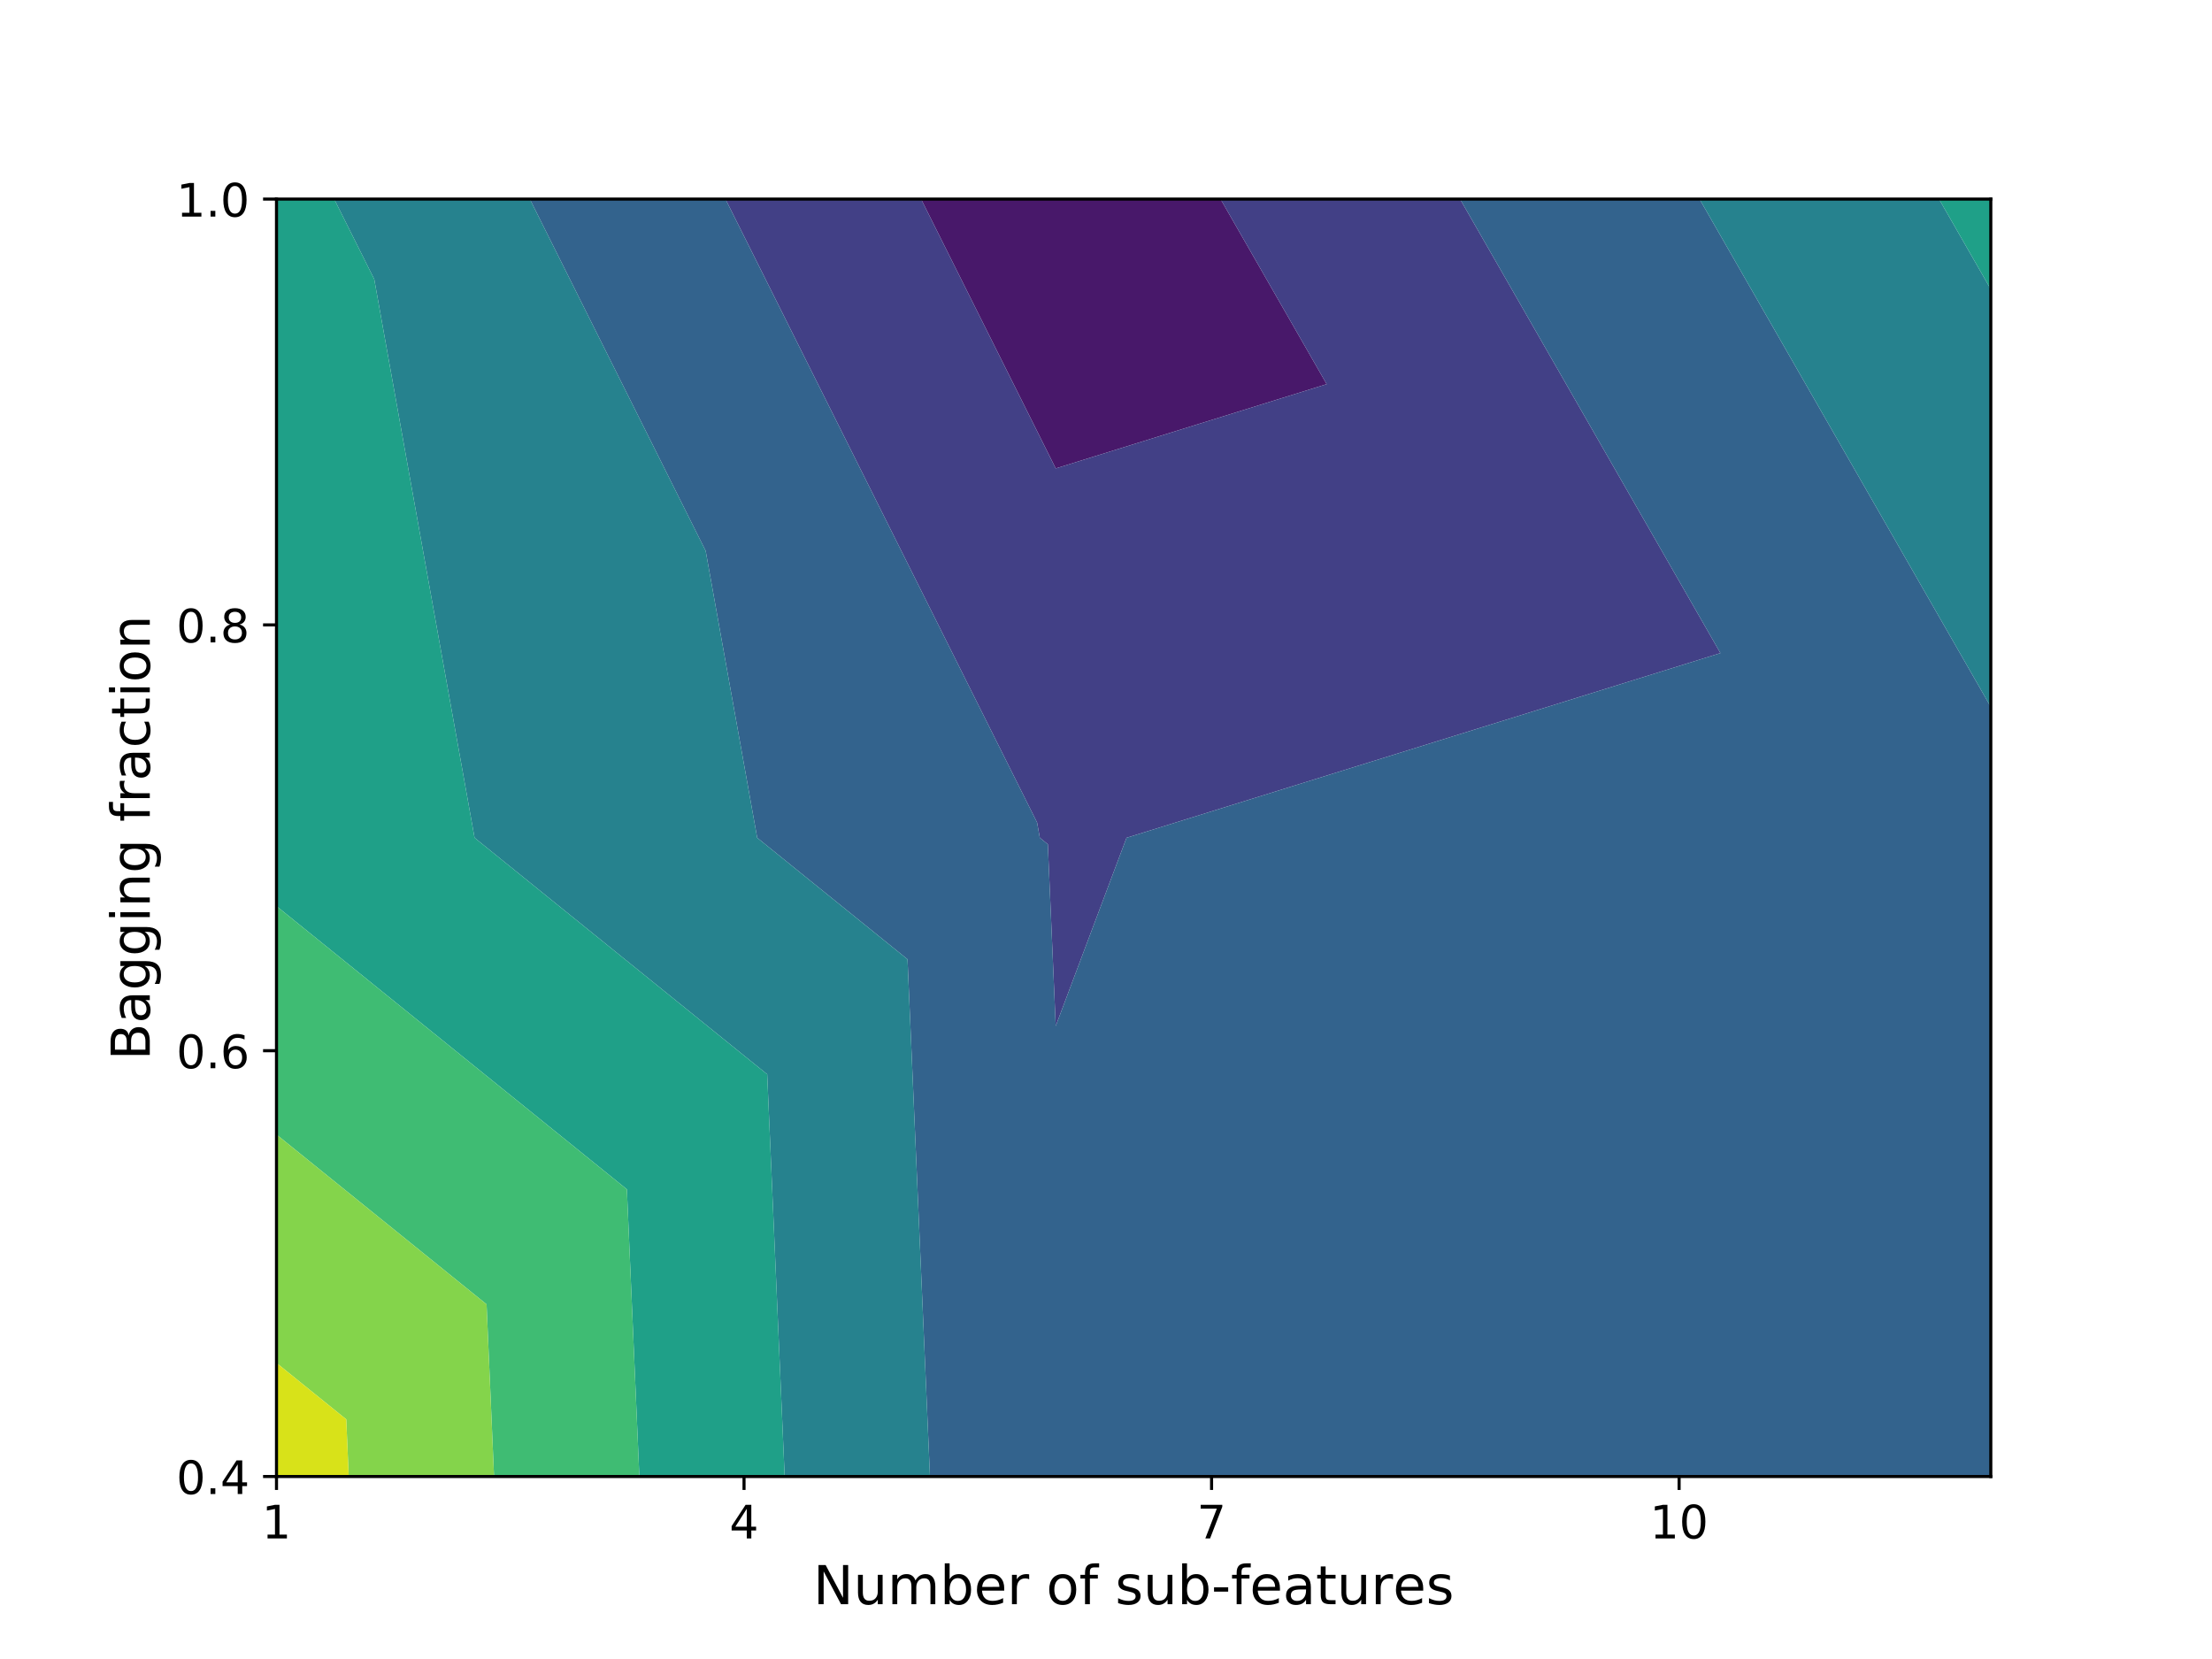
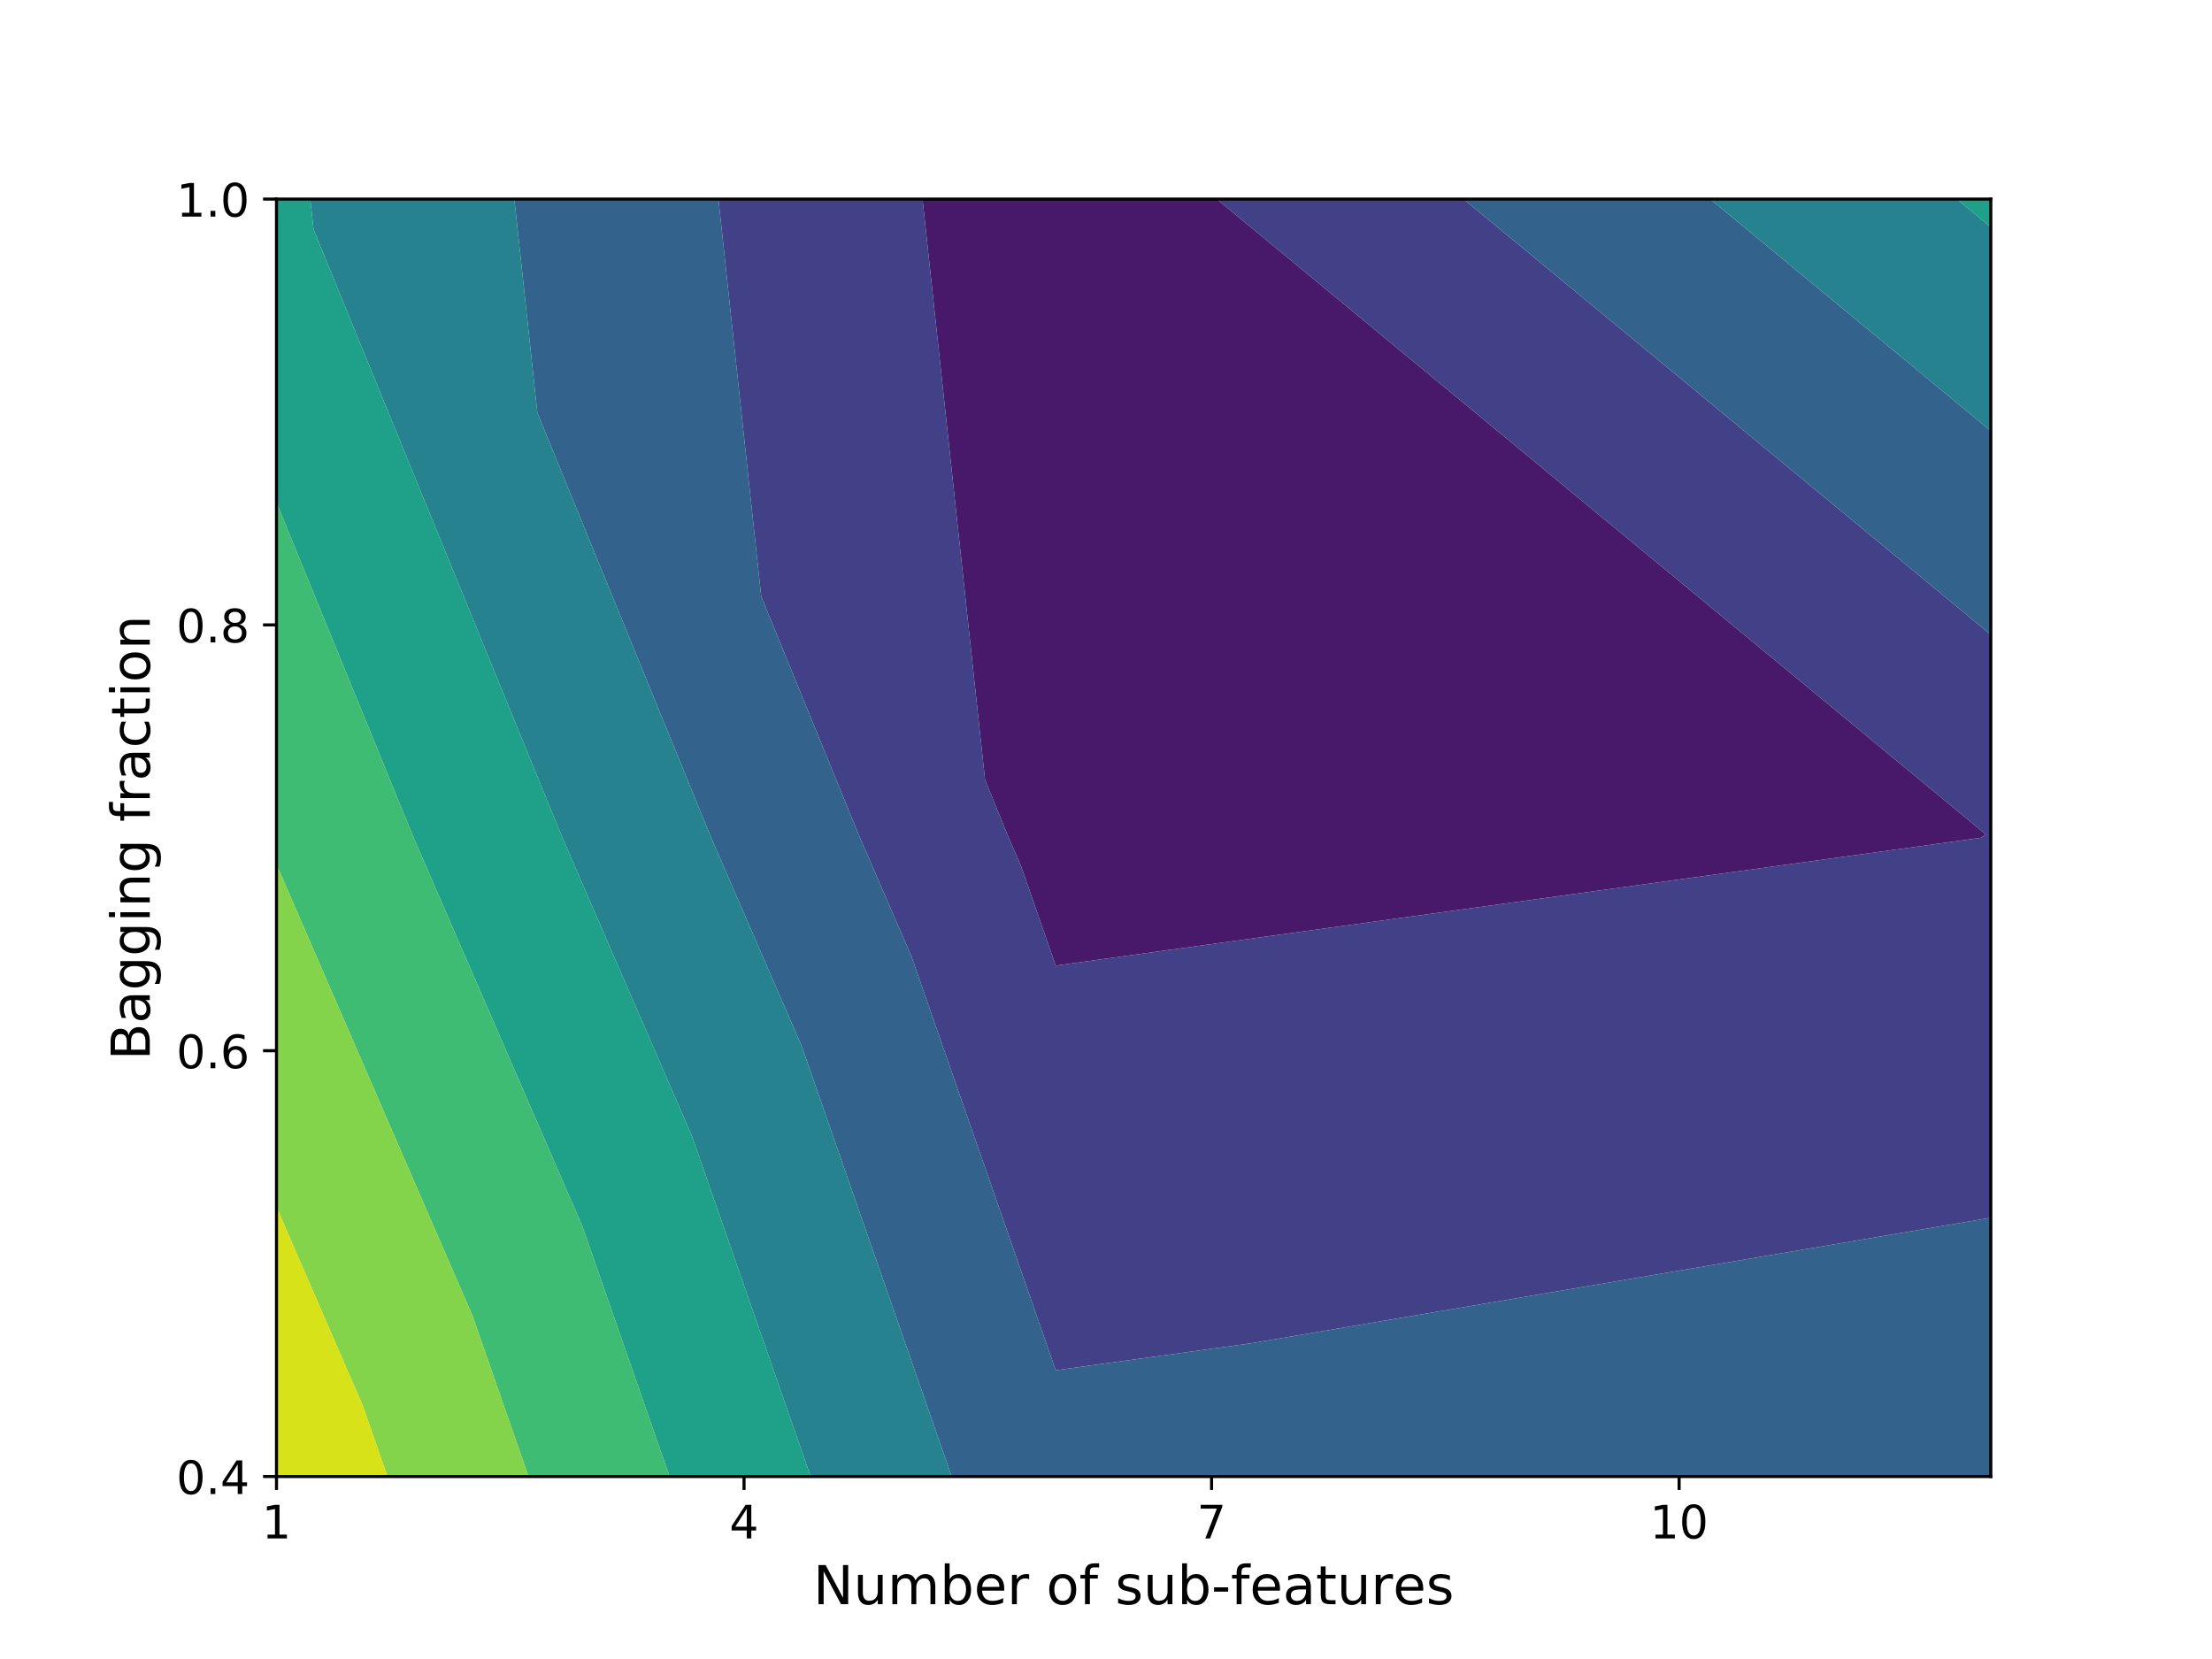
<svg xmlns="http://www.w3.org/2000/svg" xmlns:xlink="http://www.w3.org/1999/xlink" height="432pt" version="1.1" viewBox="0 0 576 432" width="576pt">
  <defs>
    <style type="text/css">
*{stroke-linecap:butt;stroke-linejoin:round;}
  </style>
  </defs>
  <g id="figure_1">
    <g id="patch_1">
      <path d="M 0 432  L 576 432  L 576 0  L 0 0  z " style="fill:#ffffff;" />
    </g>
    <g id="axes_1">
      <g id="patch_2">
        <path d="M 72 384.48  L 518.4 384.48  L 518.4 51.84  L 72 51.84  z " style="fill:#ffffff;" />
      </g>
      <g id="PathCollection_1">
-         <path clip-path="url(#pc23338e047)" d="M 239.852 51.84  L 274.909 121.976  L 345.466 100.035  L 317.826 51.84  L 274.909 51.84  " style="fill:#48186a;" />
+         <path clip-path="url(#pfad58e0f70)" d="M 240.217 51.84  L 256.502 203.072  L 262.675 218.16  L 265.886 225.556  L 274.909 251.439  L 515.774 218.16  L 517.123 217.288  L 316.847 51.84  L 274.909 51.84  " style="fill:#48186a;" />
      </g>
      <g id="PathCollection_2">
-         <path clip-path="url(#pc23338e047)" d="M 188.91 51.84  L 270.054 214.181  L 270.769 218.16  L 272.854 219.845  L 274.909 267.177  L 293.345 218.16  L 447.995 170.069  L 380.191 51.84  L 317.826 51.84  L 345.466 100.035  L 274.909 121.976  L 239.852 51.84  " style="fill:#424086;" />
+         <path clip-path="url(#pfad58e0f70)" d="M 187.076 51.84  L 198.216 155.296  L 223.935 218.16  L 237.316 248.974  L 274.909 356.816  L 325.677 349.802  L 518.4 317.094  L 518.4 218.16  L 518.4 165.275  L 381.086 51.84  L 316.847 51.84  L 517.123 217.288  L 515.774 218.16  L 274.909 251.439  L 265.886 225.556  L 262.675 218.16  L 256.502 203.072  L 240.217 51.84  " style="fill:#424086;" />
      </g>
      <g id="PathCollection_3">
-         <path clip-path="url(#pc23338e047)" d="M 137.967 51.84  L 183.754 143.442  L 197.174 218.16  L 236.315 249.794  L 242.164 384.48  L 274.909 384.48  L 518.4 384.48  L 518.4 218.16  L 518.4 184.089  L 442.555 51.84  L 380.191 51.84  L 447.995 170.069  L 293.345 218.16  L 274.909 267.177  L 272.854 219.845  L 270.769 218.16  L 270.054 214.181  L 188.91 51.84  " style="fill:#33638d;" />
+         <path clip-path="url(#pfad58e0f70)" d="M 133.934 51.84  L 139.93 107.521  L 185.196 218.16  L 208.747 272.392  L 247.819 384.48  L 274.909 384.48  L 518.4 384.48  L 518.4 317.094  L 325.677 349.802  L 274.909 356.816  L 237.316 248.974  L 223.935 218.16  L 198.216 155.296  L 187.076 51.84  M 518.4 112.207  L 445.325 51.84  L 381.086 51.84  L 518.4 165.275  " style="fill:#33638d;" />
      </g>
      <g id="PathCollection_4">
-         <path clip-path="url(#pc23338e047)" d="M 87.025 51.84  L 97.453 72.703  L 123.578 218.16  L 199.777 279.744  L 204.325 384.48  L 242.164 384.48  L 236.315 249.794  L 197.174 218.16  L 183.754 143.442  L 137.967 51.84  M 518.4 75.345  L 504.92 51.84  L 442.555 51.84  L 518.4 184.089  " style="fill:#26828e;" />
+         <path clip-path="url(#pfad58e0f70)" d="M 80.793 51.84  L 81.645 59.745  L 146.457 218.16  L 180.177 295.81  L 211.086 384.48  L 247.819 384.48  L 208.747 272.392  L 185.196 218.16  L 139.93 107.521  L 133.934 51.84  M 518.4 59.139  L 509.565 51.84  L 445.325 51.84  L 518.4 112.207  " style="fill:#26828e;" />
      </g>
      <g id="PathCollection_5">
-         <path clip-path="url(#pc23338e047)" d="M 72 235.954  L 163.239 309.693  L 166.487 384.48  L 204.325 384.48  L 199.777 279.744  L 123.578 218.16  L 97.453 72.703  L 87.025 51.84  L 72 51.84  L 72 218.16  M 504.92 51.84  L 518.4 75.345  L 518.4 51.84  " style="fill:#1fa088;" />
+         <path clip-path="url(#pfad58e0f70)" d="M 72 130.859  L 107.718 218.16  L 151.607 319.228  L 174.353 384.48  L 211.086 384.48  L 180.177 295.81  L 146.457 218.16  L 81.645 59.745  L 80.793 51.84  L 72 51.84  M 509.565 51.84  L 518.4 59.139  L 518.4 51.84  " style="fill:#1fa088;" />
      </g>
      <g id="PathCollection_6">
-         <path clip-path="url(#pc23338e047)" d="M 72 295.434  L 126.701 339.643  L 128.648 384.48  L 166.487 384.48  L 163.239 309.693  L 72 235.954  " style="fill:#3fbc73;" />
+         <path clip-path="url(#pfad58e0f70)" d="M 72 225.119  L 123.037 342.646  L 137.62 384.48  L 174.353 384.48  L 151.607 319.228  L 107.718 218.16  L 72 130.859  L 72 218.16  " style="fill:#3fbc73;" />
      </g>
      <g id="PathCollection_7">
-         <path clip-path="url(#pc23338e047)" d="M 72 354.914  L 90.162 369.593  L 90.809 384.48  L 128.648 384.48  L 126.701 339.643  L 72 295.434  " style="fill:#84d44b;" />
+         <path clip-path="url(#pfad58e0f70)" d="M 72 314.327  L 94.467 366.064  L 100.887 384.48  L 137.62 384.48  L 123.037 342.646  L 72 225.119  " style="fill:#84d44b;" />
      </g>
      <g id="PathCollection_8">
-         <path clip-path="url(#pc23338e047)" d="M 90.809 384.48  L 90.162 369.593  L 72 354.914  L 72 384.48  " style="fill:#d8e219;" />
+         <path clip-path="url(#pfad58e0f70)" d="M 100.887 384.48  L 94.467 366.064  L 72 314.327  L 72 384.48  " style="fill:#d8e219;" />
      </g>
      <g id="matplotlib.axis_1">
        <g id="xtick_1">
          <g id="line2d_1">
            <defs>
-               <path d="M 0 0  L 0 3.5  " id="m977cc8b69b" style="stroke:#000000;stroke-width:0.8;" />
-             </defs>
-             <g>
-               <use style="stroke:#000000;stroke-width:0.8;" x="72" xlink:href="#m977cc8b69b" y="384.48" />
+               <path d="M 0 0  L 0 3.5  " id="m5ed53e6f72" style="stroke:#000000;stroke-width:0.8;" />
+             </defs>
+             <g>
+               <use style="stroke:#000000;stroke-width:0.8;" x="72" xlink:href="#m5ed53e6f72" y="384.48" />
            </g>
          </g>
          <g id="text_1">
            <defs>
              <path d="M 12.406 8.297  L 28.516 8.297  L 28.516 63.922  L 10.984 60.406  L 10.984 69.391  L 28.422 72.906  L 38.281 72.906  L 38.281 8.297  L 54.391 8.297  L 54.391 0  L 12.406 0  z " id="DejaVuSans-49" />
            </defs>
            <g transform="translate(68.1825 400.5981)scale(0.12 -0.12)">
              <use xlink:href="#DejaVuSans-49" />
            </g>
          </g>
        </g>
        <g id="xtick_2">
          <g id="line2d_2">
            <g>
-               <use style="stroke:#000000;stroke-width:0.8;" x="193.745" xlink:href="#m977cc8b69b" y="384.48" />
+               <use style="stroke:#000000;stroke-width:0.8;" x="193.745" xlink:href="#m5ed53e6f72" y="384.48" />
            </g>
          </g>
          <g id="text_2">
            <defs>
              <path d="M 37.797 64.312  L 12.891 25.391  L 37.797 25.391  z M 35.203 72.906  L 47.609 72.906  L 47.609 25.391  L 58.016 25.391  L 58.016 17.188  L 47.609 17.188  L 47.609 0  L 37.797 0  L 37.797 17.188  L 4.891 17.188  L 4.891 26.703  z " id="DejaVuSans-52" />
            </defs>
            <g transform="translate(189.928 400.5981)scale(0.12 -0.12)">
              <use xlink:href="#DejaVuSans-52" />
            </g>
          </g>
        </g>
        <g id="xtick_3">
          <g id="line2d_3">
            <g>
-               <use style="stroke:#000000;stroke-width:0.8;" x="315.491" xlink:href="#m977cc8b69b" y="384.48" />
+               <use style="stroke:#000000;stroke-width:0.8;" x="315.491" xlink:href="#m5ed53e6f72" y="384.48" />
            </g>
          </g>
          <g id="text_3">
            <defs>
              <path d="M 8.203 72.906  L 55.078 72.906  L 55.078 68.703  L 28.609 0  L 18.312 0  L 43.219 64.594  L 8.203 64.594  z " id="DejaVuSans-55" />
            </defs>
            <g transform="translate(311.6734 400.5981)scale(0.12 -0.12)">
              <use xlink:href="#DejaVuSans-55" />
            </g>
          </g>
        </g>
        <g id="xtick_4">
          <g id="line2d_4">
            <g>
-               <use style="stroke:#000000;stroke-width:0.8;" x="437.236" xlink:href="#m977cc8b69b" y="384.48" />
+               <use style="stroke:#000000;stroke-width:0.8;" x="437.236" xlink:href="#m5ed53e6f72" y="384.48" />
            </g>
          </g>
          <g id="text_4">
            <defs>
              <path d="M 31.781 66.406  Q 24.172 66.406 20.328 58.906  Q 16.5 51.422 16.5 36.375  Q 16.5 21.391 20.328 13.891  Q 24.172 6.391 31.781 6.391  Q 39.453 6.391 43.281 13.891  Q 47.125 21.391 47.125 36.375  Q 47.125 51.422 43.281 58.906  Q 39.453 66.406 31.781 66.406  z M 31.781 74.219  Q 44.047 74.219 50.516 64.516  Q 56.984 54.828 56.984 36.375  Q 56.984 17.969 50.516 8.266  Q 44.047 -1.422 31.781 -1.422  Q 19.531 -1.422 13.062 8.266  Q 6.594 17.969 6.594 36.375  Q 6.594 54.828 13.062 64.516  Q 19.531 74.219 31.781 74.219  z " id="DejaVuSans-48" />
            </defs>
            <g transform="translate(429.6014 400.5981)scale(0.12 -0.12)">
              <use xlink:href="#DejaVuSans-49" />
              <use x="63.623" xlink:href="#DejaVuSans-48" />
            </g>
          </g>
        </g>
        <g id="text_5">
          <defs>
            <path d="M 9.812 72.906  L 23.094 72.906  L 55.422 11.922  L 55.422 72.906  L 64.984 72.906  L 64.984 0  L 51.703 0  L 19.391 60.984  L 19.391 0  L 9.812 0  z " id="DejaVuSans-78" />
            <path d="M 8.5 21.578  L 8.5 54.688  L 17.484 54.688  L 17.484 21.922  Q 17.484 14.156 20.5 10.266  Q 23.531 6.391 29.594 6.391  Q 36.859 6.391 41.078 11.031  Q 45.312 15.672 45.312 23.688  L 45.312 54.688  L 54.297 54.688  L 54.297 0  L 45.312 0  L 45.312 8.406  Q 42.047 3.422 37.719 1  Q 33.406 -1.422 27.688 -1.422  Q 18.266 -1.422 13.375 4.438  Q 8.5 10.297 8.5 21.578  z M 31.109 56  z " id="DejaVuSans-117" />
            <path d="M 52 44.188  Q 55.375 50.25 60.062 53.125  Q 64.75 56 71.094 56  Q 79.641 56 84.281 50.016  Q 88.922 44.047 88.922 33.016  L 88.922 0  L 79.891 0  L 79.891 32.719  Q 79.891 40.578 77.094 44.375  Q 74.312 48.188 68.609 48.188  Q 61.625 48.188 57.562 43.547  Q 53.516 38.922 53.516 30.906  L 53.516 0  L 44.484 0  L 44.484 32.719  Q 44.484 40.625 41.703 44.406  Q 38.922 48.188 33.109 48.188  Q 26.219 48.188 22.156 43.531  Q 18.109 38.875 18.109 30.906  L 18.109 0  L 9.078 0  L 9.078 54.688  L 18.109 54.688  L 18.109 46.188  Q 21.188 51.219 25.484 53.609  Q 29.781 56 35.688 56  Q 41.656 56 45.828 52.969  Q 50 49.953 52 44.188  z " id="DejaVuSans-109" />
            <path d="M 48.688 27.297  Q 48.688 37.203 44.609 42.844  Q 40.531 48.484 33.406 48.484  Q 26.266 48.484 22.188 42.844  Q 18.109 37.203 18.109 27.297  Q 18.109 17.391 22.188 11.75  Q 26.266 6.109 33.406 6.109  Q 40.531 6.109 44.609 11.75  Q 48.688 17.391 48.688 27.297  z M 18.109 46.391  Q 20.953 51.266 25.266 53.625  Q 29.594 56 35.594 56  Q 45.562 56 51.781 48.094  Q 58.016 40.188 58.016 27.297  Q 58.016 14.406 51.781 6.484  Q 45.562 -1.422 35.594 -1.422  Q 29.594 -1.422 25.266 0.953  Q 20.953 3.328 18.109 8.203  L 18.109 0  L 9.078 0  L 9.078 75.984  L 18.109 75.984  z " id="DejaVuSans-98" />
            <path d="M 56.203 29.594  L 56.203 25.203  L 14.891 25.203  Q 15.484 15.922 20.484 11.062  Q 25.484 6.203 34.422 6.203  Q 39.594 6.203 44.453 7.469  Q 49.312 8.734 54.109 11.281  L 54.109 2.781  Q 49.266 0.734 44.188 -0.344  Q 39.109 -1.422 33.891 -1.422  Q 20.797 -1.422 13.156 6.188  Q 5.516 13.812 5.516 26.812  Q 5.516 40.234 12.766 48.109  Q 20.016 56 32.328 56  Q 43.359 56 49.781 48.891  Q 56.203 41.797 56.203 29.594  z M 47.219 32.234  Q 47.125 39.594 43.094 43.984  Q 39.062 48.391 32.422 48.391  Q 24.906 48.391 20.391 44.141  Q 15.875 39.891 15.188 32.172  z " id="DejaVuSans-101" />
            <path d="M 41.109 46.297  Q 39.594 47.172 37.812 47.578  Q 36.031 48 33.891 48  Q 26.266 48 22.188 43.047  Q 18.109 38.094 18.109 28.812  L 18.109 0  L 9.078 0  L 9.078 54.688  L 18.109 54.688  L 18.109 46.188  Q 20.953 51.172 25.484 53.578  Q 30.031 56 36.531 56  Q 37.453 56 38.578 55.875  Q 39.703 55.766 41.062 55.516  z " id="DejaVuSans-114" />
            <path id="DejaVuSans-32" />
            <path d="M 30.609 48.391  Q 23.391 48.391 19.188 42.75  Q 14.984 37.109 14.984 27.297  Q 14.984 17.484 19.156 11.844  Q 23.344 6.203 30.609 6.203  Q 37.797 6.203 41.984 11.859  Q 46.188 17.531 46.188 27.297  Q 46.188 37.016 41.984 42.703  Q 37.797 48.391 30.609 48.391  z M 30.609 56  Q 42.328 56 49.016 48.375  Q 55.719 40.766 55.719 27.297  Q 55.719 13.875 49.016 6.219  Q 42.328 -1.422 30.609 -1.422  Q 18.844 -1.422 12.172 6.219  Q 5.516 13.875 5.516 27.297  Q 5.516 40.766 12.172 48.375  Q 18.844 56 30.609 56  z " id="DejaVuSans-111" />
            <path d="M 37.109 75.984  L 37.109 68.5  L 28.516 68.5  Q 23.688 68.5 21.797 66.547  Q 19.922 64.594 19.922 59.516  L 19.922 54.688  L 34.719 54.688  L 34.719 47.703  L 19.922 47.703  L 19.922 0  L 10.891 0  L 10.891 47.703  L 2.297 47.703  L 2.297 54.688  L 10.891 54.688  L 10.891 58.5  Q 10.891 67.625 15.141 71.797  Q 19.391 75.984 28.609 75.984  z " id="DejaVuSans-102" />
            <path d="M 44.281 53.078  L 44.281 44.578  Q 40.484 46.531 36.375 47.5  Q 32.281 48.484 27.875 48.484  Q 21.188 48.484 17.844 46.438  Q 14.5 44.391 14.5 40.281  Q 14.5 37.156 16.891 35.375  Q 19.281 33.594 26.516 31.984  L 29.594 31.297  Q 39.156 29.25 43.188 25.516  Q 47.219 21.781 47.219 15.094  Q 47.219 7.469 41.188 3.016  Q 35.156 -1.422 24.609 -1.422  Q 20.219 -1.422 15.453 -0.562  Q 10.688 0.297 5.422 2  L 5.422 11.281  Q 10.406 8.688 15.234 7.391  Q 20.062 6.109 24.812 6.109  Q 31.156 6.109 34.562 8.281  Q 37.984 10.453 37.984 14.406  Q 37.984 18.062 35.516 20.016  Q 33.062 21.969 24.703 23.781  L 21.578 24.516  Q 13.234 26.266 9.516 29.906  Q 5.812 33.547 5.812 39.891  Q 5.812 47.609 11.281 51.797  Q 16.75 56 26.812 56  Q 31.781 56 36.172 55.266  Q 40.578 54.547 44.281 53.078  z " id="DejaVuSans-115" />
            <path d="M 4.891 31.391  L 31.203 31.391  L 31.203 23.391  L 4.891 23.391  z " id="DejaVuSans-45" />
            <path d="M 34.281 27.484  Q 23.391 27.484 19.188 25  Q 14.984 22.516 14.984 16.5  Q 14.984 11.719 18.141 8.906  Q 21.297 6.109 26.703 6.109  Q 34.188 6.109 38.703 11.406  Q 43.219 16.703 43.219 25.484  L 43.219 27.484  z M 52.203 31.203  L 52.203 0  L 43.219 0  L 43.219 8.297  Q 40.141 3.328 35.547 0.953  Q 30.953 -1.422 24.312 -1.422  Q 15.922 -1.422 10.953 3.297  Q 6 8.016 6 15.922  Q 6 25.141 12.172 29.828  Q 18.359 34.516 30.609 34.516  L 43.219 34.516  L 43.219 35.406  Q 43.219 41.609 39.141 45  Q 35.062 48.391 27.688 48.391  Q 23 48.391 18.547 47.266  Q 14.109 46.141 10.016 43.891  L 10.016 52.203  Q 14.938 54.109 19.578 55.047  Q 24.219 56 28.609 56  Q 40.484 56 46.344 49.844  Q 52.203 43.703 52.203 31.203  z " id="DejaVuSans-97" />
            <path d="M 18.312 70.219  L 18.312 54.688  L 36.812 54.688  L 36.812 47.703  L 18.312 47.703  L 18.312 18.016  Q 18.312 11.328 20.141 9.422  Q 21.969 7.516 27.594 7.516  L 36.812 7.516  L 36.812 0  L 27.594 0  Q 17.188 0 13.234 3.875  Q 9.281 7.766 9.281 18.016  L 9.281 47.703  L 2.688 47.703  L 2.688 54.688  L 9.281 54.688  L 9.281 70.219  z " id="DejaVuSans-116" />
          </defs>
          <g transform="translate(211.76 417.7316)scale(0.14 -0.14)">
            <use xlink:href="#DejaVuSans-78" />
            <use x="74.805" xlink:href="#DejaVuSans-117" />
            <use x="138.184" xlink:href="#DejaVuSans-109" />
            <use x="235.596" xlink:href="#DejaVuSans-98" />
            <use x="299.072" xlink:href="#DejaVuSans-101" />
            <use x="360.596" xlink:href="#DejaVuSans-114" />
            <use x="401.709" xlink:href="#DejaVuSans-32" />
            <use x="433.496" xlink:href="#DejaVuSans-111" />
            <use x="494.678" xlink:href="#DejaVuSans-102" />
            <use x="529.883" xlink:href="#DejaVuSans-32" />
            <use x="561.67" xlink:href="#DejaVuSans-115" />
            <use x="613.77" xlink:href="#DejaVuSans-117" />
            <use x="677.148" xlink:href="#DejaVuSans-98" />
            <use x="740.625" xlink:href="#DejaVuSans-45" />
            <use x="776.709" xlink:href="#DejaVuSans-102" />
            <use x="811.914" xlink:href="#DejaVuSans-101" />
            <use x="873.438" xlink:href="#DejaVuSans-97" />
            <use x="934.717" xlink:href="#DejaVuSans-116" />
            <use x="973.926" xlink:href="#DejaVuSans-117" />
            <use x="1037.305" xlink:href="#DejaVuSans-114" />
            <use x="1078.387" xlink:href="#DejaVuSans-101" />
            <use x="1139.91" xlink:href="#DejaVuSans-115" />
          </g>
        </g>
      </g>
      <g id="matplotlib.axis_2">
        <g id="ytick_1">
          <g id="line2d_5">
            <defs>
-               <path d="M 0 0  L -3.5 0  " id="mbe7f99bccb" style="stroke:#000000;stroke-width:0.8;" />
-             </defs>
-             <g>
-               <use style="stroke:#000000;stroke-width:0.8;" x="72" xlink:href="#mbe7f99bccb" y="384.48" />
+               <path d="M 0 0  L -3.5 0  " id="m5ed9804555" style="stroke:#000000;stroke-width:0.8;" />
+             </defs>
+             <g>
+               <use style="stroke:#000000;stroke-width:0.8;" x="72" xlink:href="#m5ed9804555" y="384.48" />
            </g>
          </g>
          <g id="text_6">
            <defs>
              <path d="M 10.688 12.406  L 21 12.406  L 21 0  L 10.688 0  z " id="DejaVuSans-46" />
            </defs>
            <g transform="translate(45.91625 389.0391)scale(0.12 -0.12)">
              <use xlink:href="#DejaVuSans-48" />
              <use x="63.623" xlink:href="#DejaVuSans-46" />
              <use x="95.41" xlink:href="#DejaVuSans-52" />
            </g>
          </g>
        </g>
        <g id="ytick_2">
          <g id="line2d_6">
            <g>
-               <use style="stroke:#000000;stroke-width:0.8;" x="72" xlink:href="#mbe7f99bccb" y="273.6" />
+               <use style="stroke:#000000;stroke-width:0.8;" x="72" xlink:href="#m5ed9804555" y="273.6" />
            </g>
          </g>
          <g id="text_7">
            <defs>
              <path d="M 33.016 40.375  Q 26.375 40.375 22.484 35.828  Q 18.609 31.297 18.609 23.391  Q 18.609 15.531 22.484 10.953  Q 26.375 6.391 33.016 6.391  Q 39.656 6.391 43.531 10.953  Q 47.406 15.531 47.406 23.391  Q 47.406 31.297 43.531 35.828  Q 39.656 40.375 33.016 40.375  z M 52.594 71.297  L 52.594 62.312  Q 48.875 64.062 45.094 64.984  Q 41.312 65.922 37.594 65.922  Q 27.828 65.922 22.672 59.328  Q 17.531 52.734 16.797 39.406  Q 19.672 43.656 24.016 45.922  Q 28.375 48.188 33.594 48.188  Q 44.578 48.188 50.953 41.516  Q 57.328 34.859 57.328 23.391  Q 57.328 12.156 50.688 5.359  Q 44.047 -1.422 33.016 -1.422  Q 20.359 -1.422 13.672 8.266  Q 6.984 17.969 6.984 36.375  Q 6.984 53.656 15.188 63.938  Q 23.391 74.219 37.203 74.219  Q 40.922 74.219 44.703 73.484  Q 48.484 72.75 52.594 71.297  z " id="DejaVuSans-54" />
            </defs>
            <g transform="translate(45.91625 278.1591)scale(0.12 -0.12)">
              <use xlink:href="#DejaVuSans-48" />
              <use x="63.623" xlink:href="#DejaVuSans-46" />
              <use x="95.41" xlink:href="#DejaVuSans-54" />
            </g>
          </g>
        </g>
        <g id="ytick_3">
          <g id="line2d_7">
            <g>
-               <use style="stroke:#000000;stroke-width:0.8;" x="72" xlink:href="#mbe7f99bccb" y="162.72" />
+               <use style="stroke:#000000;stroke-width:0.8;" x="72" xlink:href="#m5ed9804555" y="162.72" />
            </g>
          </g>
          <g id="text_8">
            <defs>
              <path d="M 31.781 34.625  Q 24.75 34.625 20.719 30.859  Q 16.703 27.094 16.703 20.516  Q 16.703 13.922 20.719 10.156  Q 24.75 6.391 31.781 6.391  Q 38.812 6.391 42.859 10.172  Q 46.922 13.969 46.922 20.516  Q 46.922 27.094 42.891 30.859  Q 38.875 34.625 31.781 34.625  z M 21.922 38.812  Q 15.578 40.375 12.031 44.719  Q 8.5 49.078 8.5 55.328  Q 8.5 64.062 14.719 69.141  Q 20.953 74.219 31.781 74.219  Q 42.672 74.219 48.875 69.141  Q 55.078 64.062 55.078 55.328  Q 55.078 49.078 51.531 44.719  Q 48 40.375 41.703 38.812  Q 48.828 37.156 52.797 32.312  Q 56.781 27.484 56.781 20.516  Q 56.781 9.906 50.312 4.234  Q 43.844 -1.422 31.781 -1.422  Q 19.734 -1.422 13.25 4.234  Q 6.781 9.906 6.781 20.516  Q 6.781 27.484 10.781 32.312  Q 14.797 37.156 21.922 38.812  z M 18.312 54.391  Q 18.312 48.734 21.844 45.562  Q 25.391 42.391 31.781 42.391  Q 38.141 42.391 41.719 45.562  Q 45.312 48.734 45.312 54.391  Q 45.312 60.062 41.719 63.234  Q 38.141 66.406 31.781 66.406  Q 25.391 66.406 21.844 63.234  Q 18.312 60.062 18.312 54.391  z " id="DejaVuSans-56" />
            </defs>
            <g transform="translate(45.91625 167.2791)scale(0.12 -0.12)">
              <use xlink:href="#DejaVuSans-48" />
              <use x="63.623" xlink:href="#DejaVuSans-46" />
              <use x="95.41" xlink:href="#DejaVuSans-56" />
            </g>
          </g>
        </g>
        <g id="ytick_4">
          <g id="line2d_8">
            <g>
-               <use style="stroke:#000000;stroke-width:0.8;" x="72" xlink:href="#mbe7f99bccb" y="51.84" />
+               <use style="stroke:#000000;stroke-width:0.8;" x="72" xlink:href="#m5ed9804555" y="51.84" />
            </g>
          </g>
          <g id="text_9">
            <g transform="translate(45.91625 56.39906)scale(0.12 -0.12)">
              <use xlink:href="#DejaVuSans-49" />
              <use x="63.623" xlink:href="#DejaVuSans-46" />
              <use x="95.41" xlink:href="#DejaVuSans-48" />
            </g>
          </g>
        </g>
        <g id="text_10">
          <defs>
            <path d="M 19.672 34.812  L 19.672 8.109  L 35.5 8.109  Q 43.453 8.109 47.281 11.406  Q 51.125 14.703 51.125 21.484  Q 51.125 28.328 47.281 31.562  Q 43.453 34.812 35.5 34.812  z M 19.672 64.797  L 19.672 42.828  L 34.281 42.828  Q 41.5 42.828 45.031 45.531  Q 48.578 48.25 48.578 53.812  Q 48.578 59.328 45.031 62.062  Q 41.5 64.797 34.281 64.797  z M 9.812 72.906  L 35.016 72.906  Q 46.297 72.906 52.391 68.219  Q 58.5 63.531 58.5 54.891  Q 58.5 48.188 55.375 44.234  Q 52.25 40.281 46.188 39.312  Q 53.469 37.75 57.5 32.781  Q 61.531 27.828 61.531 20.406  Q 61.531 10.641 54.891 5.312  Q 48.25 0 35.984 0  L 9.812 0  z " id="DejaVuSans-66" />
            <path d="M 45.406 27.984  Q 45.406 37.75 41.375 43.109  Q 37.359 48.484 30.078 48.484  Q 22.859 48.484 18.828 43.109  Q 14.797 37.75 14.797 27.984  Q 14.797 18.266 18.828 12.891  Q 22.859 7.516 30.078 7.516  Q 37.359 7.516 41.375 12.891  Q 45.406 18.266 45.406 27.984  z M 54.391 6.781  Q 54.391 -7.172 48.188 -13.984  Q 42 -20.797 29.203 -20.797  Q 24.469 -20.797 20.266 -20.094  Q 16.062 -19.391 12.109 -17.922  L 12.109 -9.188  Q 16.062 -11.328 19.922 -12.344  Q 23.781 -13.375 27.781 -13.375  Q 36.625 -13.375 41.016 -8.766  Q 45.406 -4.156 45.406 5.172  L 45.406 9.625  Q 42.625 4.781 38.281 2.391  Q 33.938 0 27.875 0  Q 17.828 0 11.672 7.656  Q 5.516 15.328 5.516 27.984  Q 5.516 40.672 11.672 48.328  Q 17.828 56 27.875 56  Q 33.938 56 38.281 53.609  Q 42.625 51.219 45.406 46.391  L 45.406 54.688  L 54.391 54.688  z " id="DejaVuSans-103" />
            <path d="M 9.422 54.688  L 18.406 54.688  L 18.406 0  L 9.422 0  z M 9.422 75.984  L 18.406 75.984  L 18.406 64.594  L 9.422 64.594  z " id="DejaVuSans-105" />
            <path d="M 54.891 33.016  L 54.891 0  L 45.906 0  L 45.906 32.719  Q 45.906 40.484 42.875 44.328  Q 39.844 48.188 33.797 48.188  Q 26.516 48.188 22.312 43.547  Q 18.109 38.922 18.109 30.906  L 18.109 0  L 9.078 0  L 9.078 54.688  L 18.109 54.688  L 18.109 46.188  Q 21.344 51.125 25.703 53.562  Q 30.078 56 35.797 56  Q 45.219 56 50.047 50.172  Q 54.891 44.344 54.891 33.016  z " id="DejaVuSans-110" />
            <path d="M 48.781 52.594  L 48.781 44.188  Q 44.969 46.297 41.141 47.344  Q 37.312 48.391 33.406 48.391  Q 24.656 48.391 19.812 42.844  Q 14.984 37.312 14.984 27.297  Q 14.984 17.281 19.812 11.734  Q 24.656 6.203 33.406 6.203  Q 37.312 6.203 41.141 7.25  Q 44.969 8.297 48.781 10.406  L 48.781 2.094  Q 45.016 0.344 40.984 -0.531  Q 36.969 -1.422 32.422 -1.422  Q 20.062 -1.422 12.781 6.344  Q 5.516 14.109 5.516 27.297  Q 5.516 40.672 12.859 48.328  Q 20.219 56 33.016 56  Q 37.156 56 41.109 55.141  Q 45.062 54.297 48.781 52.594  z " id="DejaVuSans-99" />
          </defs>
          <g transform="translate(39.00469 276.0784)rotate(-90)scale(0.14 -0.14)">
            <use xlink:href="#DejaVuSans-66" />
            <use x="68.604" xlink:href="#DejaVuSans-97" />
            <use x="129.883" xlink:href="#DejaVuSans-103" />
            <use x="193.359" xlink:href="#DejaVuSans-103" />
            <use x="256.836" xlink:href="#DejaVuSans-105" />
            <use x="284.619" xlink:href="#DejaVuSans-110" />
            <use x="347.998" xlink:href="#DejaVuSans-103" />
            <use x="411.475" xlink:href="#DejaVuSans-32" />
            <use x="443.262" xlink:href="#DejaVuSans-102" />
            <use x="478.467" xlink:href="#DejaVuSans-114" />
            <use x="519.58" xlink:href="#DejaVuSans-97" />
            <use x="580.859" xlink:href="#DejaVuSans-99" />
            <use x="635.84" xlink:href="#DejaVuSans-116" />
            <use x="675.049" xlink:href="#DejaVuSans-105" />
            <use x="702.832" xlink:href="#DejaVuSans-111" />
            <use x="764.014" xlink:href="#DejaVuSans-110" />
          </g>
        </g>
      </g>
      <g id="patch_3">
        <path d="M 72 384.48  L 72 51.84  " style="fill:none;stroke:#000000;stroke-linecap:square;stroke-linejoin:miter;stroke-width:0.8;" />
      </g>
      <g id="patch_4">
        <path d="M 518.4 384.48  L 518.4 51.84  " style="fill:none;stroke:#000000;stroke-linecap:square;stroke-linejoin:miter;stroke-width:0.8;" />
      </g>
      <g id="patch_5">
        <path d="M 72 384.48  L 518.4 384.48  " style="fill:none;stroke:#000000;stroke-linecap:square;stroke-linejoin:miter;stroke-width:0.8;" />
      </g>
      <g id="patch_6">
        <path d="M 72 51.84  L 518.4 51.84  " style="fill:none;stroke:#000000;stroke-linecap:square;stroke-linejoin:miter;stroke-width:0.8;" />
      </g>
    </g>
  </g>
  <defs>
-     <clipPath id="pc23338e047">
+     <clipPath id="pfad58e0f70">
      <rect height="332.64" width="446.4" x="72" y="51.84" />
    </clipPath>
  </defs>
</svg>
